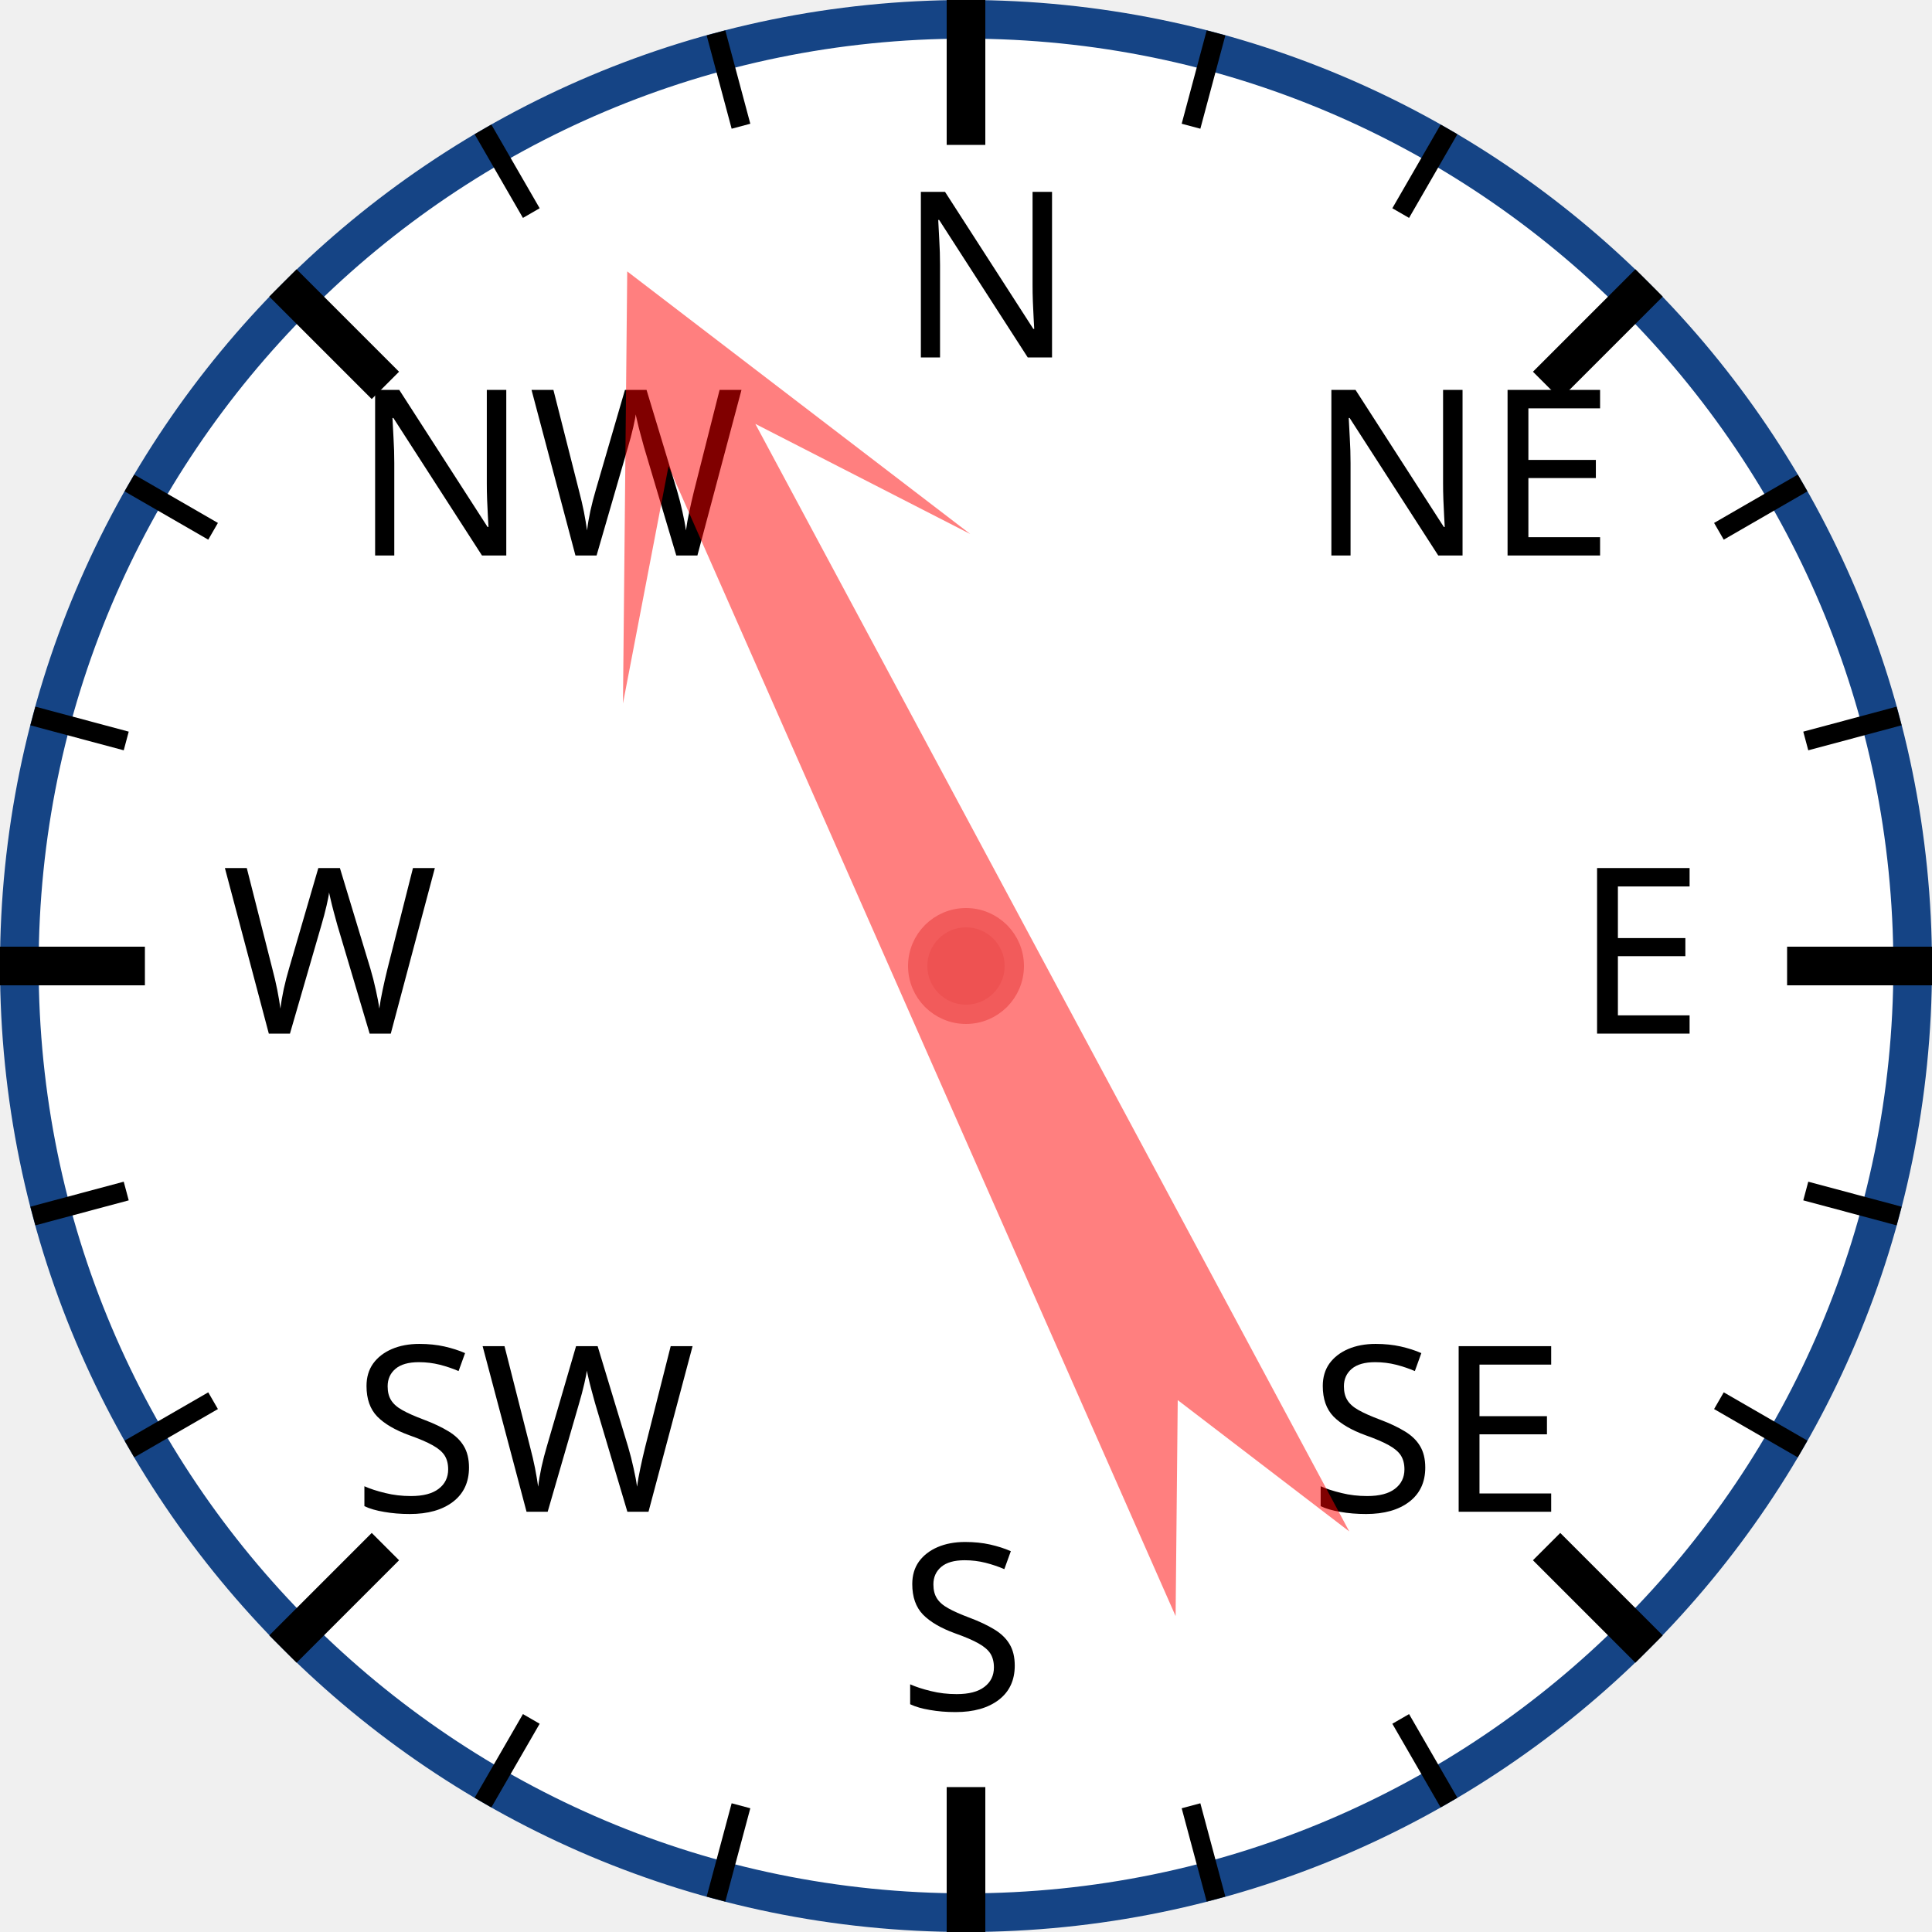
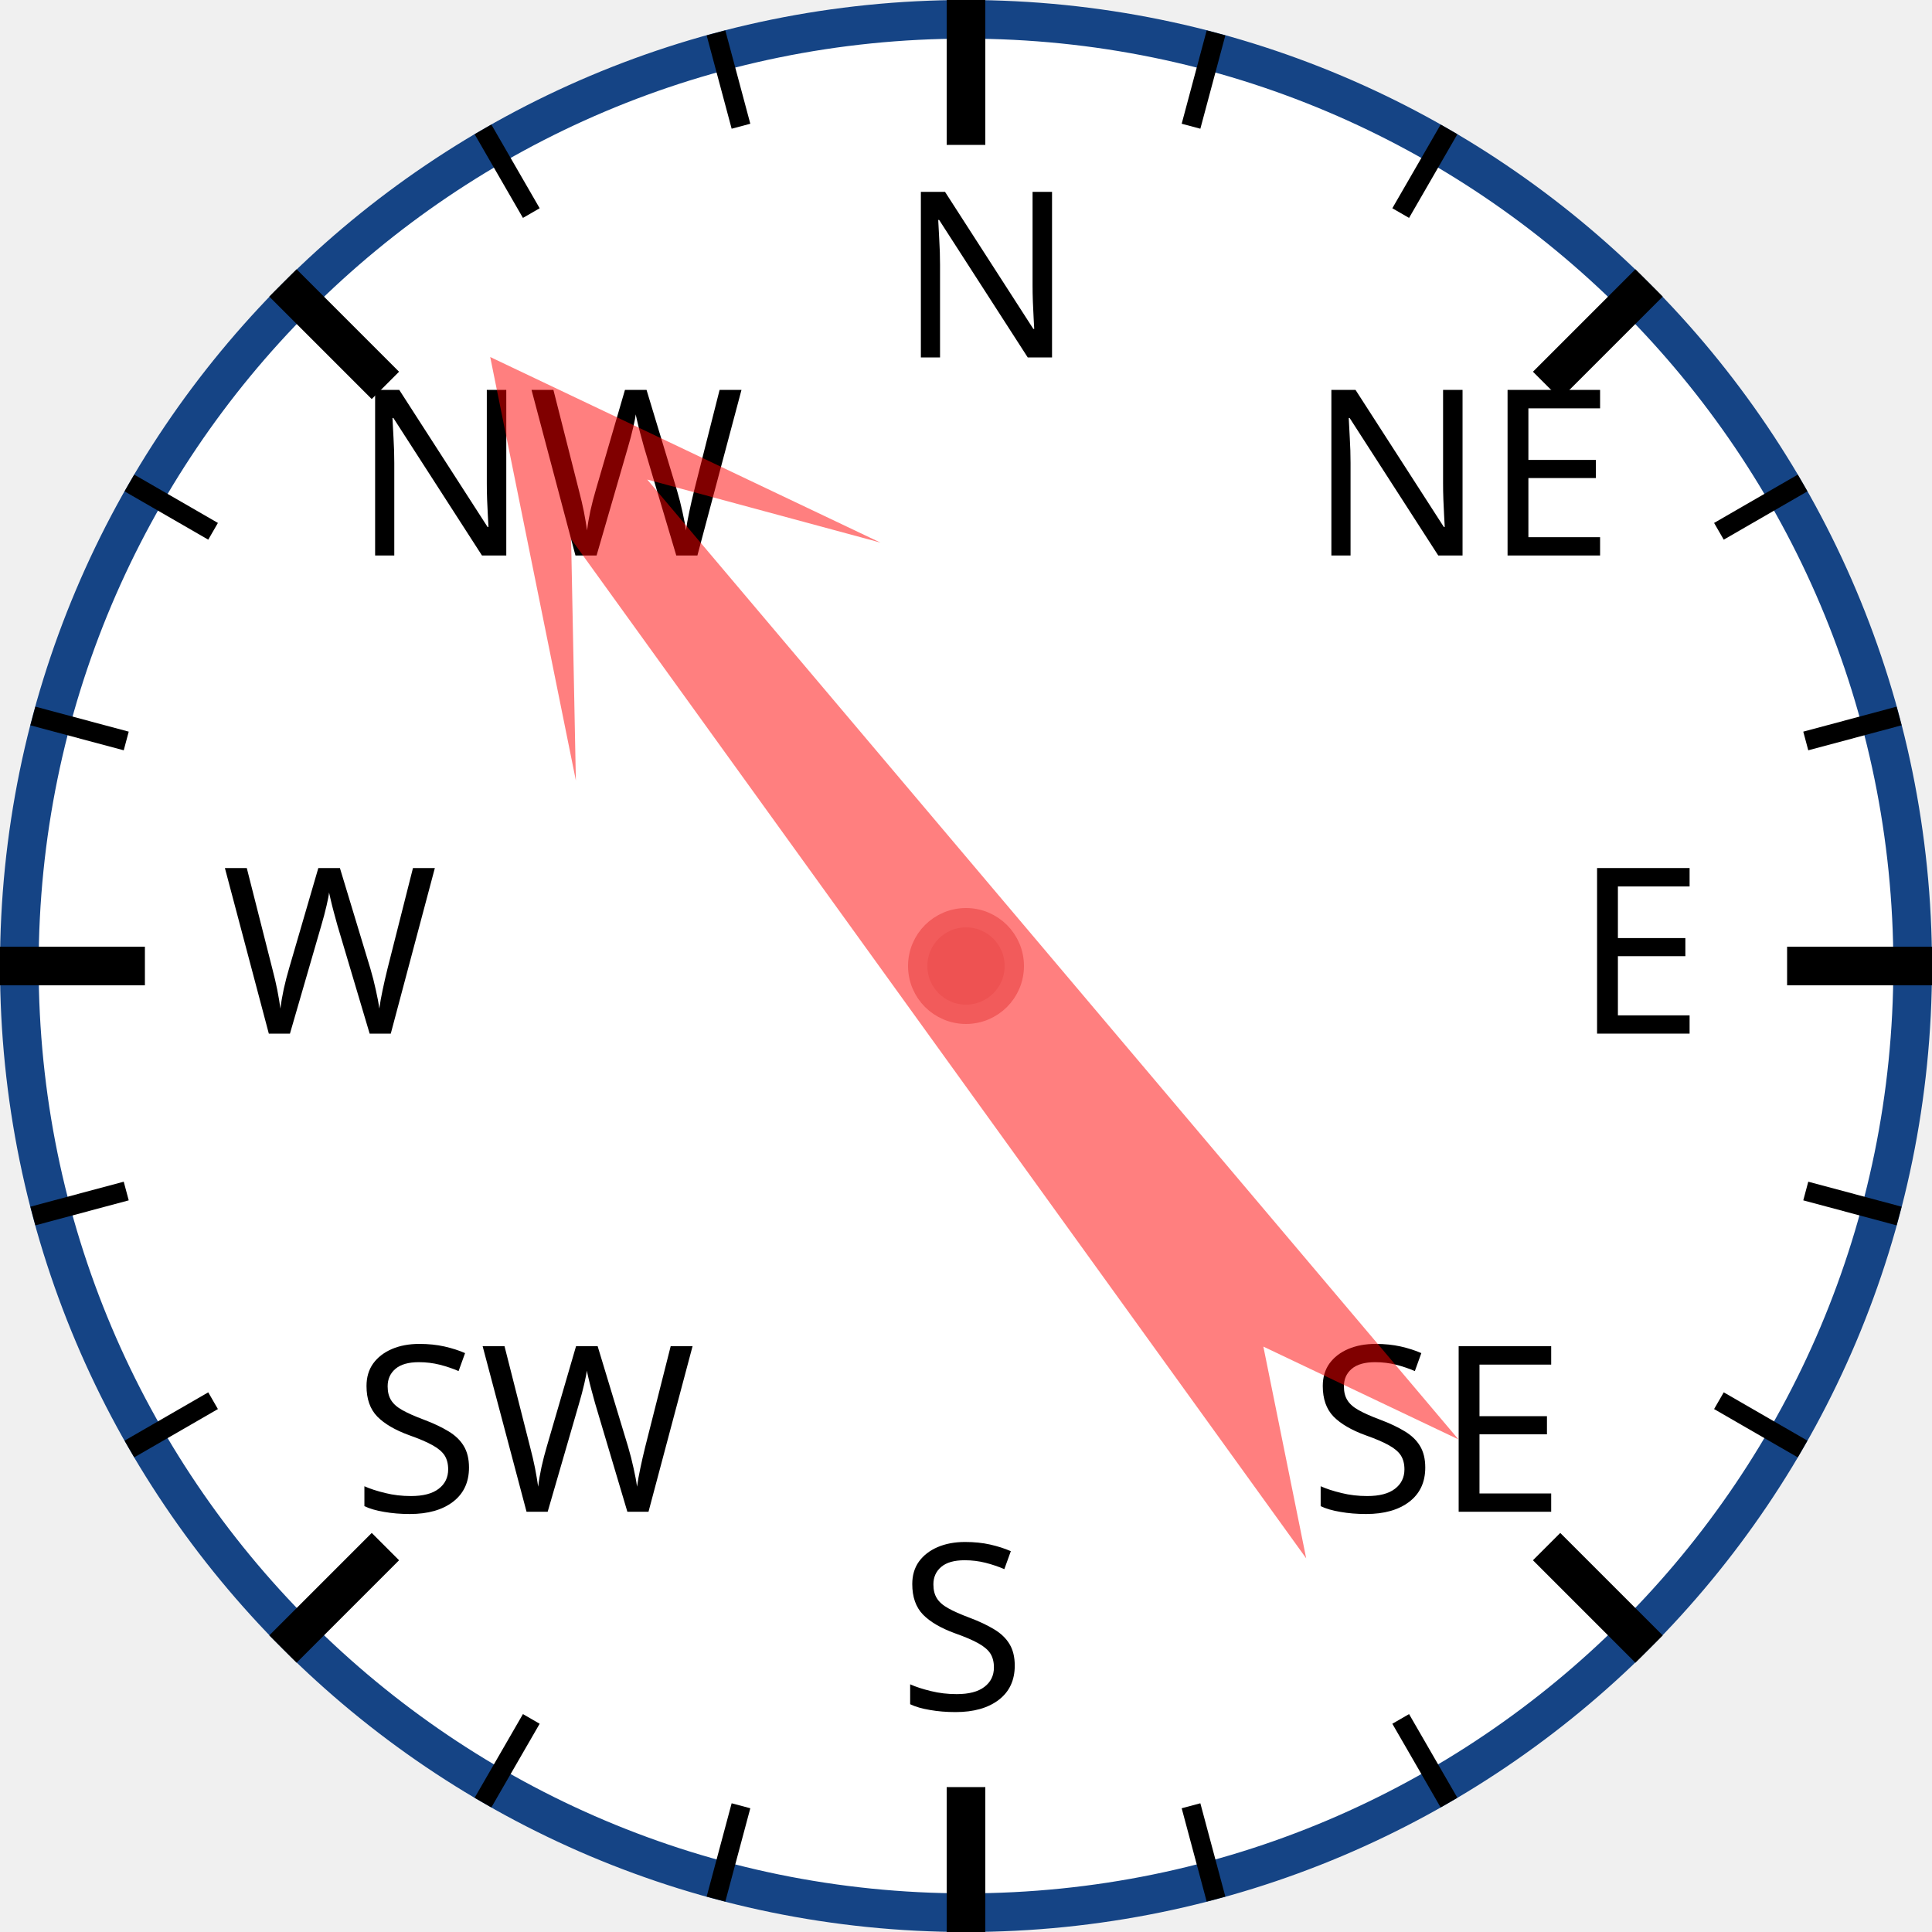
<svg xmlns="http://www.w3.org/2000/svg" width="120px" height="120px" viewBox="0 0 200 200">
  <circle cx="100" cy="100" r="98" style="fill: white; stroke: #154485; stroke-width: 4;" />
  <text x="93.0" y="37.0" style="font-family: sans-serif; font-size: 18pt;">N</text>
  <line x1="100.0" y1="0.0" x2="100.0" y2="15.0" style="stroke: black; stroke-width: 4;" />
  <line x1="74.118" y1="3.407" x2="76.706" y2="13.067" style="stroke: black; stroke-width: 2;" />
  <line x1="50" y1="13.397" x2="55" y2="22.058" style="stroke: black; stroke-width: 2;" />
  <text x="36.503" y="57.503" style="font-family: sans-serif; font-size: 18pt;">NW</text>
  <line x1="29.289" y1="29.289" x2="39.896" y2="39.896" style="stroke: black; stroke-width: 4;" />
  <line x1="13.397" y1="50" x2="22.058" y2="55" style="stroke: black; stroke-width: 2;" />
  <line x1="3.407" y1="74.118" x2="13.067" y2="76.706" style="stroke: black; stroke-width: 2;" />
  <text x="23.0" y="107.0" style="font-family: sans-serif; font-size: 18pt;">W</text>
  <line x1="0.0" y1="100.0" x2="15.0" y2="100.0" style="stroke: black; stroke-width: 4;" />
  <line x1="3.407" y1="125.882" x2="13.067" y2="123.294" style="stroke: black; stroke-width: 2;" />
  <line x1="13.397" y1="150" x2="22.058" y2="145" style="stroke: black; stroke-width: 2;" />
  <text x="36.503" y="156.497" style="font-family: sans-serif; font-size: 18pt;">SW</text>
  <line x1="29.289" y1="170.711" x2="39.896" y2="160.104" style="stroke: black; stroke-width: 4;" />
  <line x1="50" y1="186.603" x2="55" y2="177.942" style="stroke: black; stroke-width: 2;" />
  <line x1="74.118" y1="196.593" x2="76.706" y2="186.933" style="stroke: black; stroke-width: 2;" />
  <text x="93" y="177.0" style="font-family: sans-serif; font-size: 18pt;">S</text>
  <line x1="100" y1="200.0" x2="100" y2="185.0" style="stroke: black; stroke-width: 4;" />
  <line x1="125.882" y1="196.593" x2="123.294" y2="186.933" style="stroke: black; stroke-width: 2;" />
  <line x1="150.0" y1="186.603" x2="145.0" y2="177.942" style="stroke: black; stroke-width: 2;" />
  <text x="135.497" y="156.497" style="font-family: sans-serif; font-size: 18pt;">SE</text>
  <line x1="170.711" y1="170.711" x2="160.104" y2="160.104" style="stroke: black; stroke-width: 4;" />
  <line x1="186.603" y1="150" x2="177.942" y2="145" style="stroke: black; stroke-width: 2;" />
  <line x1="196.593" y1="125.882" x2="186.933" y2="123.294" style="stroke: black; stroke-width: 2;" />
  <text x="163.0" y="107" style="font-family: sans-serif; font-size: 18pt;">E</text>
  <line x1="200.0" y1="100" x2="185.0" y2="100" style="stroke: black; stroke-width: 4;" />
  <line x1="196.593" y1="74.118" x2="186.933" y2="76.706" style="stroke: black; stroke-width: 2;" />
  <line x1="186.603" y1="50" x2="177.942" y2="55" style="stroke: black; stroke-width: 2;" />
  <text x="135.497" y="57.503" style="font-family: sans-serif; font-size: 18pt;">NE</text>
  <line x1="170.711" y1="29.289" x2="160.104" y2="39.896" style="stroke: black; stroke-width: 4;" />
  <line x1="150" y1="13.397" x2="145" y2="22.058" style="stroke: black; stroke-width: 2;" />
  <line x1="125.882" y1="3.407" x2="123.294" y2="13.067" style="stroke: black; stroke-width: 2;" />
-   <polygon points="100 20 120 60 105 40 110 170 100 150 90 170 95 40 80 60" style="fill: red; fill-opacity: 0.5;" transform="rotate(334,100,100)" />
+   <polygon points="100 20 120 60 105 40 110 170 100 150 90 170 95 40 80 60" style="fill: red; fill-opacity: 0.5;" transform="rotate(322,100,100)" />
  <circle cx="100" cy="100" r="5" style="fill: #EE5252; stroke: #F25B5B; stroke-width: 2;" />
</svg>
